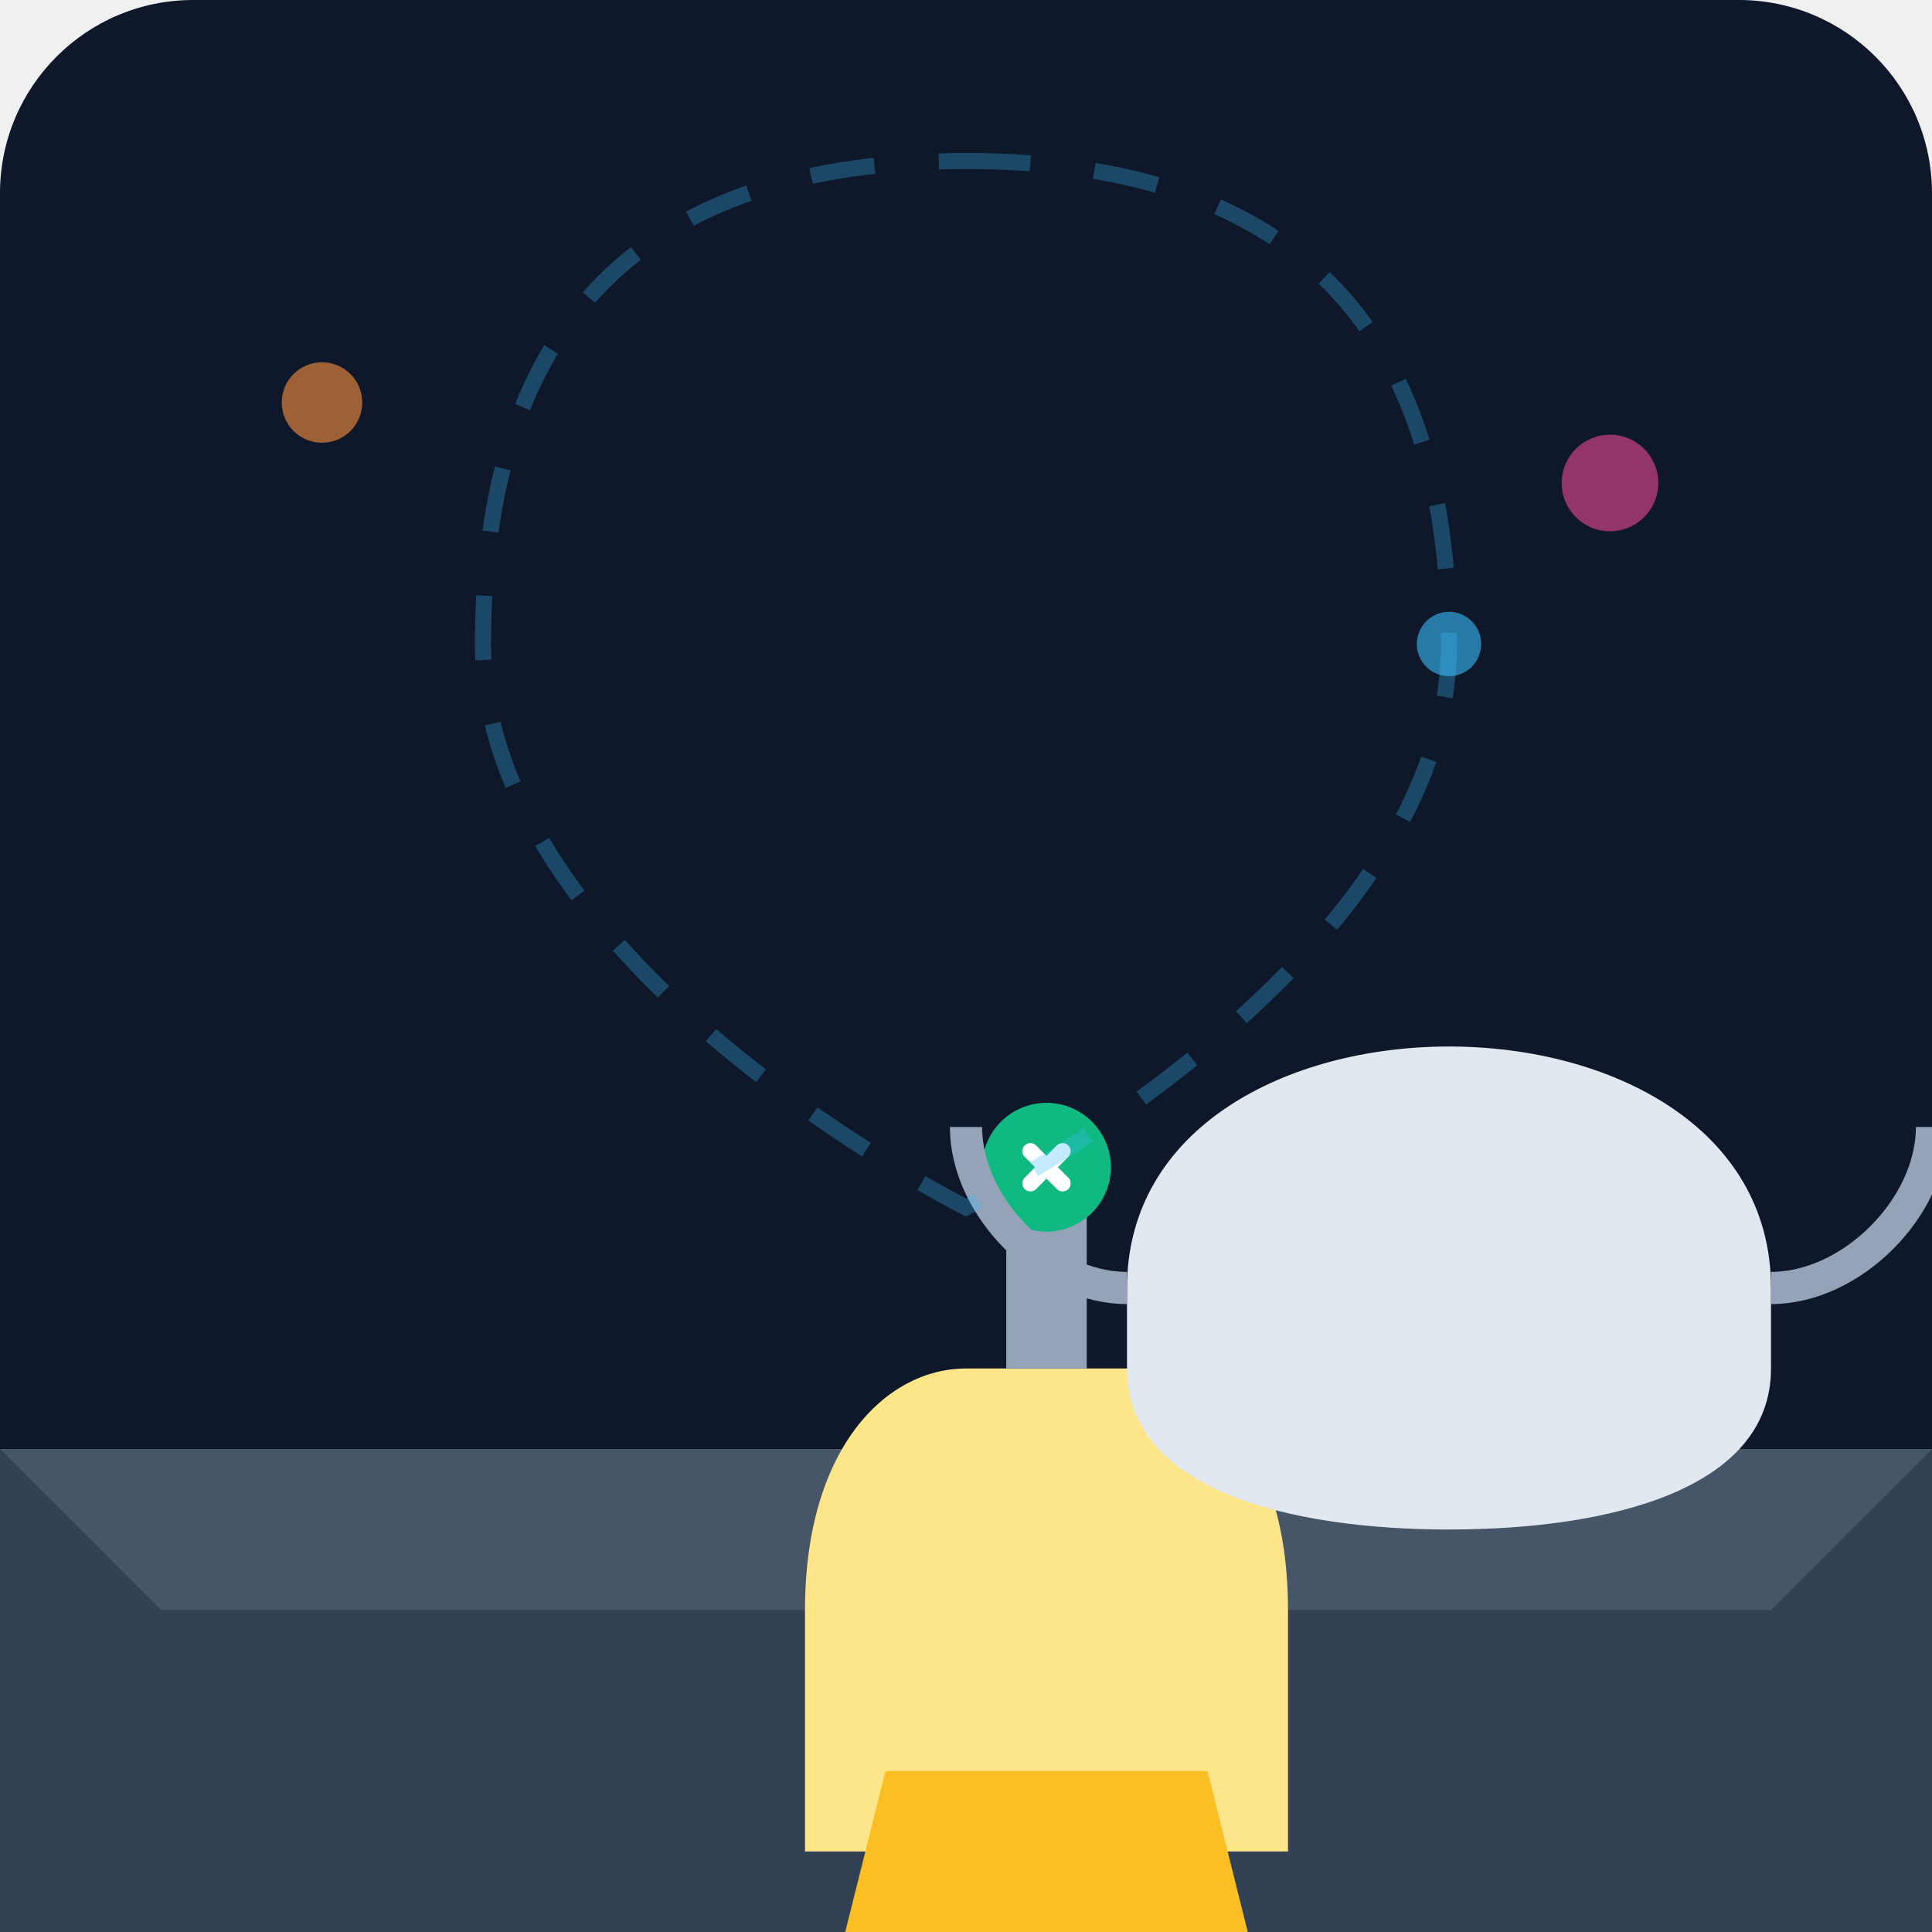
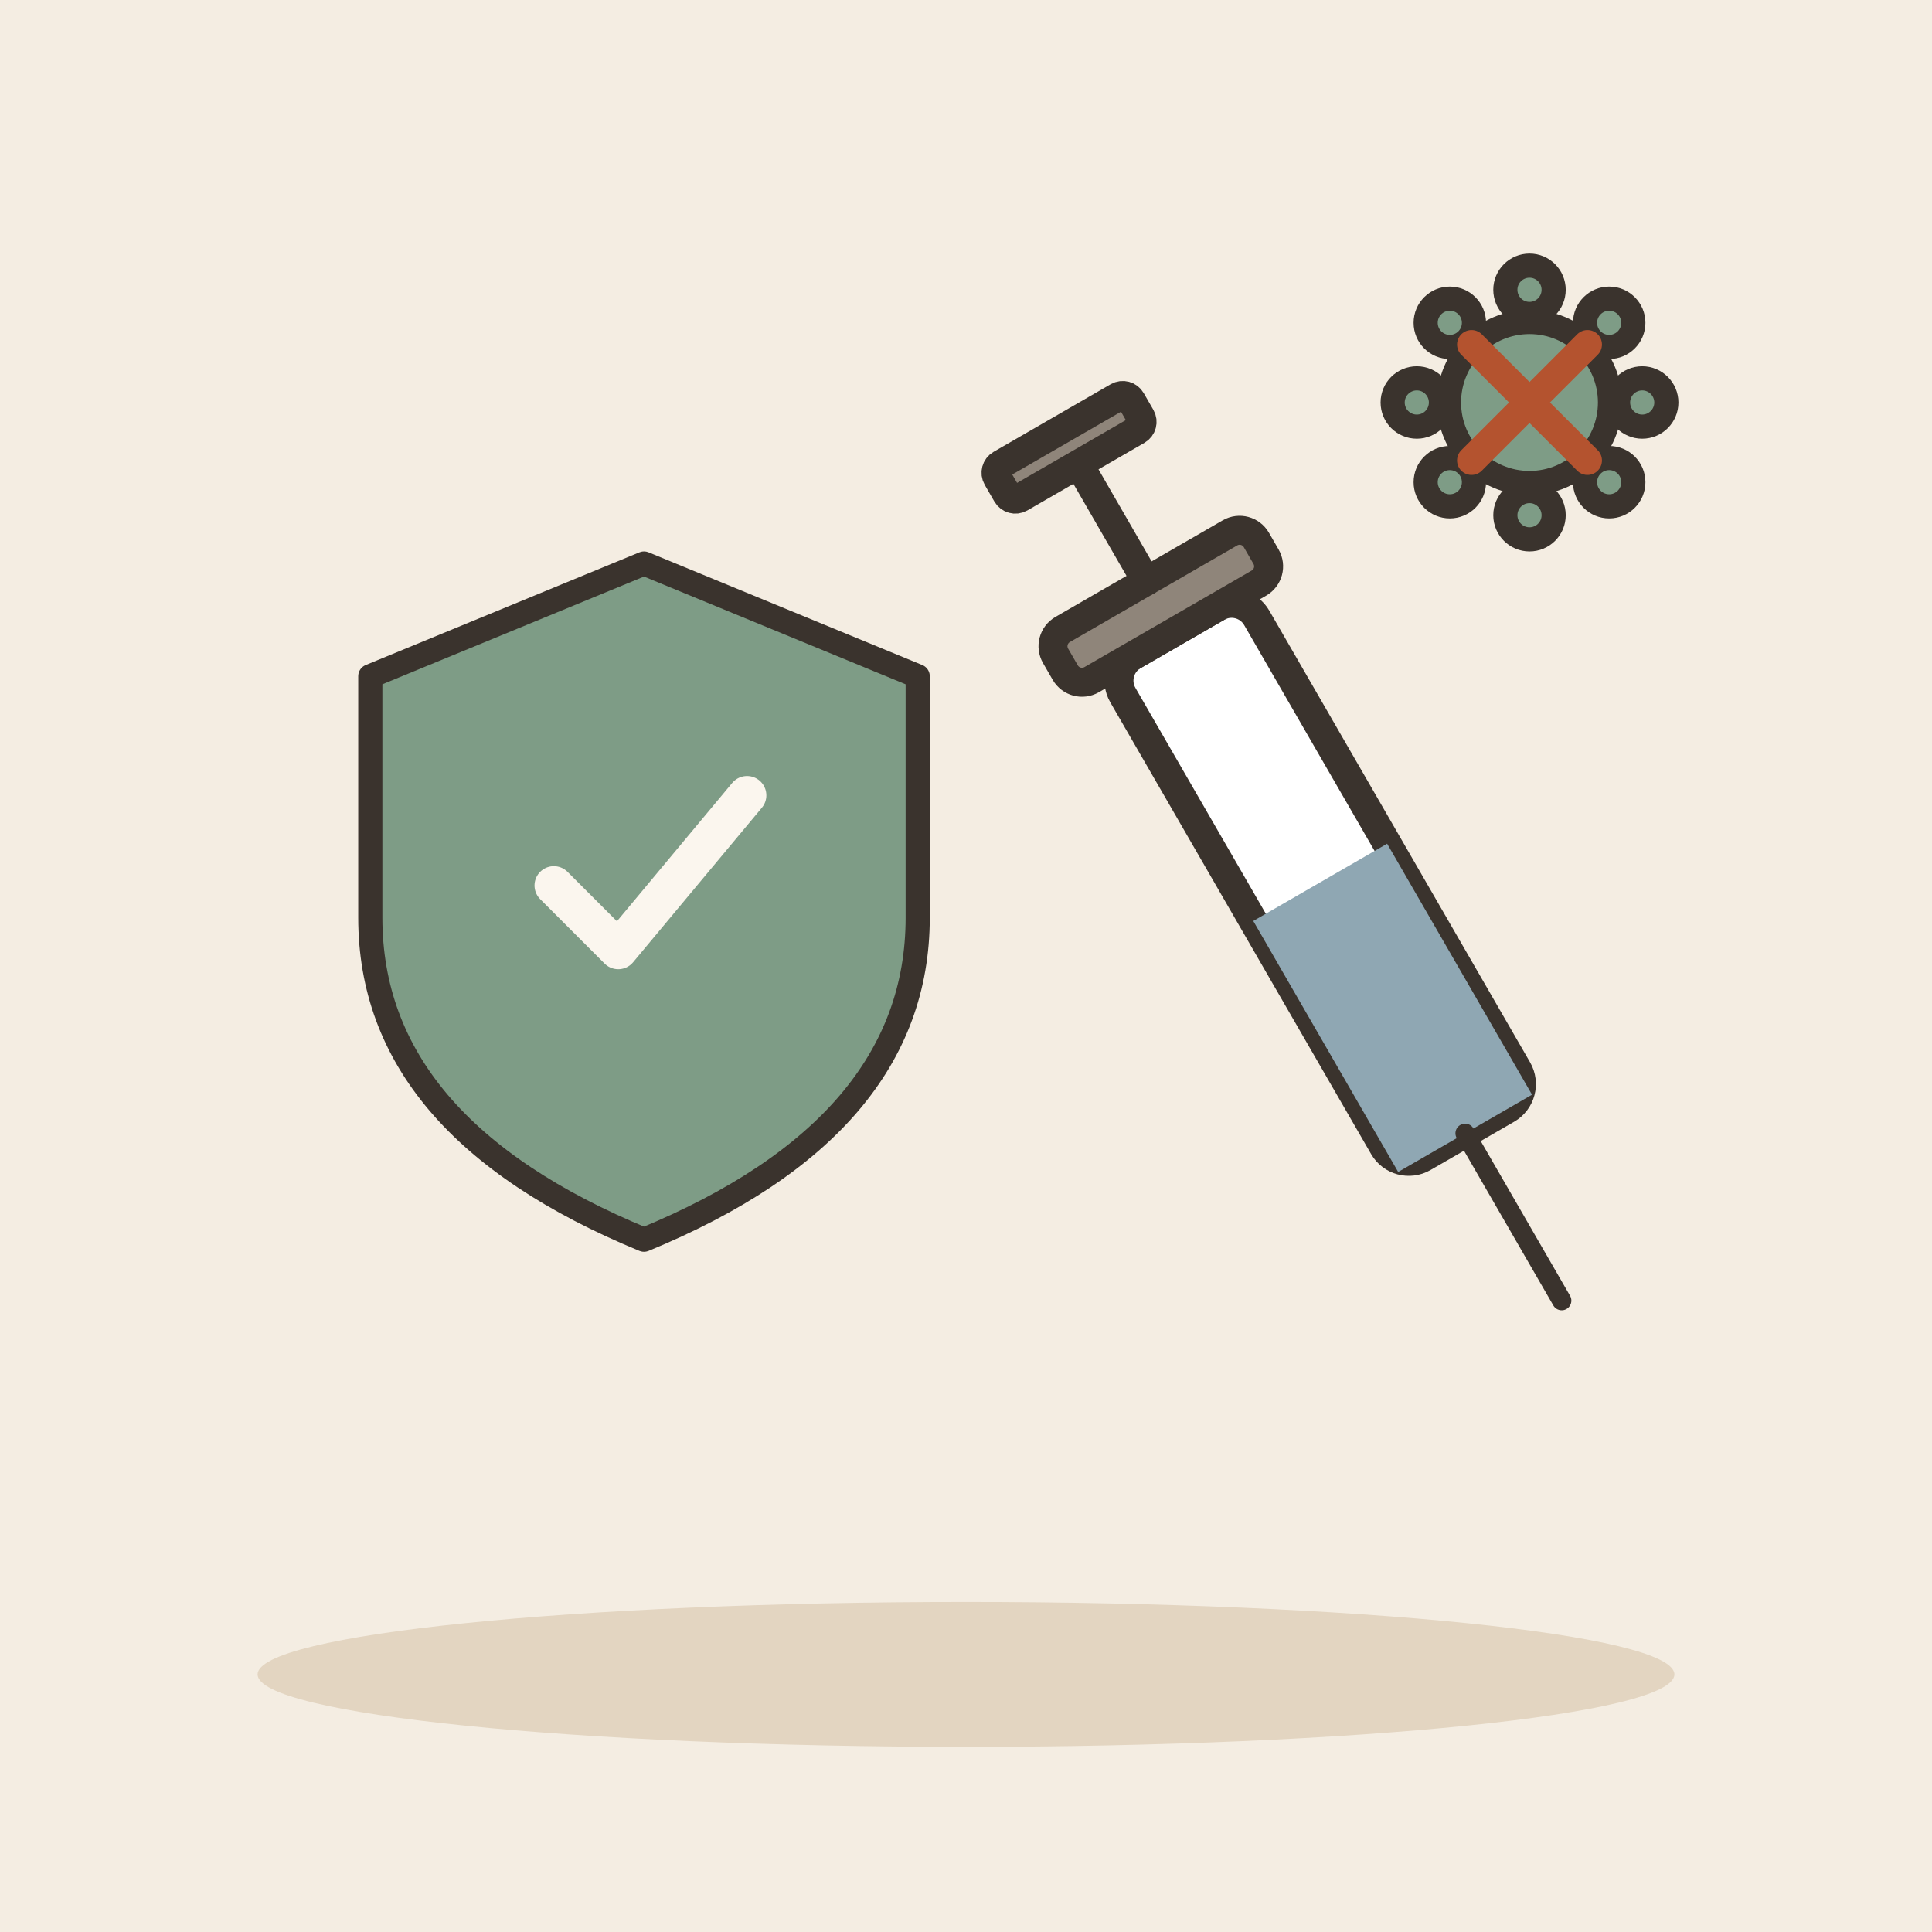
- <svg xmlns="http://www.w3.org/2000/svg" viewBox="0 0 240 240">
-   <defs>
-     <linearGradient id="bgGrad" x1="0" y1="0" x2="0" y2="240">
-       <stop offset="0%" stop-color="#0f172a" />
-       <stop offset="100%" stop-color="#1e293b" />
-     </linearGradient>
-   </defs>
-   <rect width="240" height="240" rx="24" fill="url(#bgGrad)" />
-   <path d="M0 180 L240 180 L240 240 L0 240 Z" fill="#334155" />
-   <path d="M0 180 L240 180 L220 200 L20 200 Z" fill="#475569" />
-   <g transform="translate(60, 80)">
-     <path d="M40 120 C40 100 50 90 60 90 L80 90 C90 90 100 100 100 120 L100 150 L40 150 Z" fill="#fde68a" />
-     <path d="M50 140 L90 140 L95 160 L45 160 Z" fill="#fbbf24" />
-     <path d="M65 90 L75 90 L75 70 L65 70 Z" fill="#94a3b8" />
-     <circle cx="70" cy="65" r="8" fill="#10b981" />
-     <path d="M68 63 L72 67 M72 63 L68 67" stroke="#ffffff" stroke-width="2" stroke-linecap="round" />
+ <svg xmlns="http://www.w3.org/2000/svg" viewBox="0 0 240 240" data-style="editorial">
+   <rect width="240" height="240" fill="#F4EDE2" />
+   <ellipse cx="120" cy="208" rx="88" ry="9" fill="#E3D5C1" />
+   <g transform="translate(80 110)">
+     <path d="M0 -40L34 -26L34 4Q34 30 0 44Q-34 30 -34 4L-34 -26Z" fill="#7E9C86" stroke="#3A332D" stroke-width="3" stroke-linecap="round" stroke-linejoin="round" />
+     <g transform="translate(0 0) scale(0.8 0.8)">
+       <path d="M-14 0l10 10l20 -24" fill="none" stroke="#FBF6EE" stroke-width="6" stroke-linecap="round" stroke-linejoin="round" />
+     </g>
  </g>
-   <path d="M140 160 C140 140 160 130 180 130 C200 130 220 140 220 160 L220 170 C220 185 200 190 180 190 C160 190 140 185 140 170 Z" fill="#e2e8f0" />
-   <path d="M140 160 C130 160 120 150 120 140" stroke="#94a3b8" stroke-width="4" fill="none" />
-   <path d="M220 160 C230 160 240 150 240 140" stroke="#94a3b8" stroke-width="4" fill="none" />
-   <circle cx="180" cy="80" r="4" fill="#38bdf8" opacity="0.6" />
-   <circle cx="200" cy="60" r="6" fill="#ec4899" opacity="0.6" />
-   <circle cx="40" cy="50" r="5" fill="#fb923c" opacity="0.6" />
-   <path d="M120 20 C160 20 180 40 180 80 C180 120 120 150 120 150 C120 150 60 120 60 80 C60 40 80 20 120 20 Z" stroke="#38bdf8" stroke-width="2" fill="none" stroke-dasharray="8 8" opacity="0.3" />
+   <g transform="translate(170 120) rotate(-30) scale(1.2 1.2)">
+     <rect x="-8" y="-40" width="16" height="60" rx="3" fill="#FFFFFF" stroke="#3A332D" stroke-width="3" stroke-linecap="round" stroke-linejoin="round" />
+     <rect x="-8" y="-10" width="16" height="30" rx="0" fill="#8FA7B3" />
+     <path d="M0 20L0 40" stroke="#3A332D" stroke-width="2" stroke-linecap="round" fill="none" />
+     <rect x="-12" y="-46" width="24" height="6" rx="2" fill="#8F857A" stroke="#3A332D" stroke-width="3" stroke-linecap="round" stroke-linejoin="round" />
+     <path d="M0 -46L0 -60" stroke="#3A332D" stroke-width="3" stroke-linecap="round" fill="none" />
+     <rect x="-8" y="-64" width="16" height="4" rx="1" fill="#8F857A" stroke="#3A332D" stroke-width="3" stroke-linecap="round" stroke-linejoin="round" />
+   </g>
+   <g transform="translate(190 50)">
+     <circle cx="0" cy="0" r="10" fill="#7E9C86" stroke="#3A332D" stroke-width="3" stroke-linecap="round" stroke-linejoin="round" />
+     <circle cx="14" cy="0" r="3" fill="#7E9C86" stroke="#3A332D" stroke-width="3" stroke-linecap="round" stroke-linejoin="round" />
+     <circle cx="9.899" cy="9.899" r="3" fill="#7E9C86" stroke="#3A332D" stroke-width="3" stroke-linecap="round" stroke-linejoin="round" />
+     <circle cx="8.57253e-16" cy="14" r="3" fill="#7E9C86" stroke="#3A332D" stroke-width="3" stroke-linecap="round" stroke-linejoin="round" />
+     <circle cx="-9.899" cy="9.899" r="3" fill="#7E9C86" stroke="#3A332D" stroke-width="3" stroke-linecap="round" stroke-linejoin="round" />
+     <circle cx="-14" cy="1.71451e-15" r="3" fill="#7E9C86" stroke="#3A332D" stroke-width="3" stroke-linecap="round" stroke-linejoin="round" />
+     <circle cx="-9.899" cy="-9.899" r="3" fill="#7E9C86" stroke="#3A332D" stroke-width="3" stroke-linecap="round" stroke-linejoin="round" />
+     <circle cx="-2.57176e-15" cy="-14" r="3" fill="#7E9C86" stroke="#3A332D" stroke-width="3" stroke-linecap="round" stroke-linejoin="round" />
+     <circle cx="9.899" cy="-9.899" r="3" fill="#7E9C86" stroke="#3A332D" stroke-width="3" stroke-linecap="round" stroke-linejoin="round" />
+   </g>
+   <g transform="translate(190 50) scale(0.6 0.6)">
+     <path d="M-12 -12L12 12M12 -12L-12 12" fill="none" stroke="#B4532F" stroke-width="6" stroke-linecap="round" stroke-linejoin="round" />
+   </g>
</svg>
